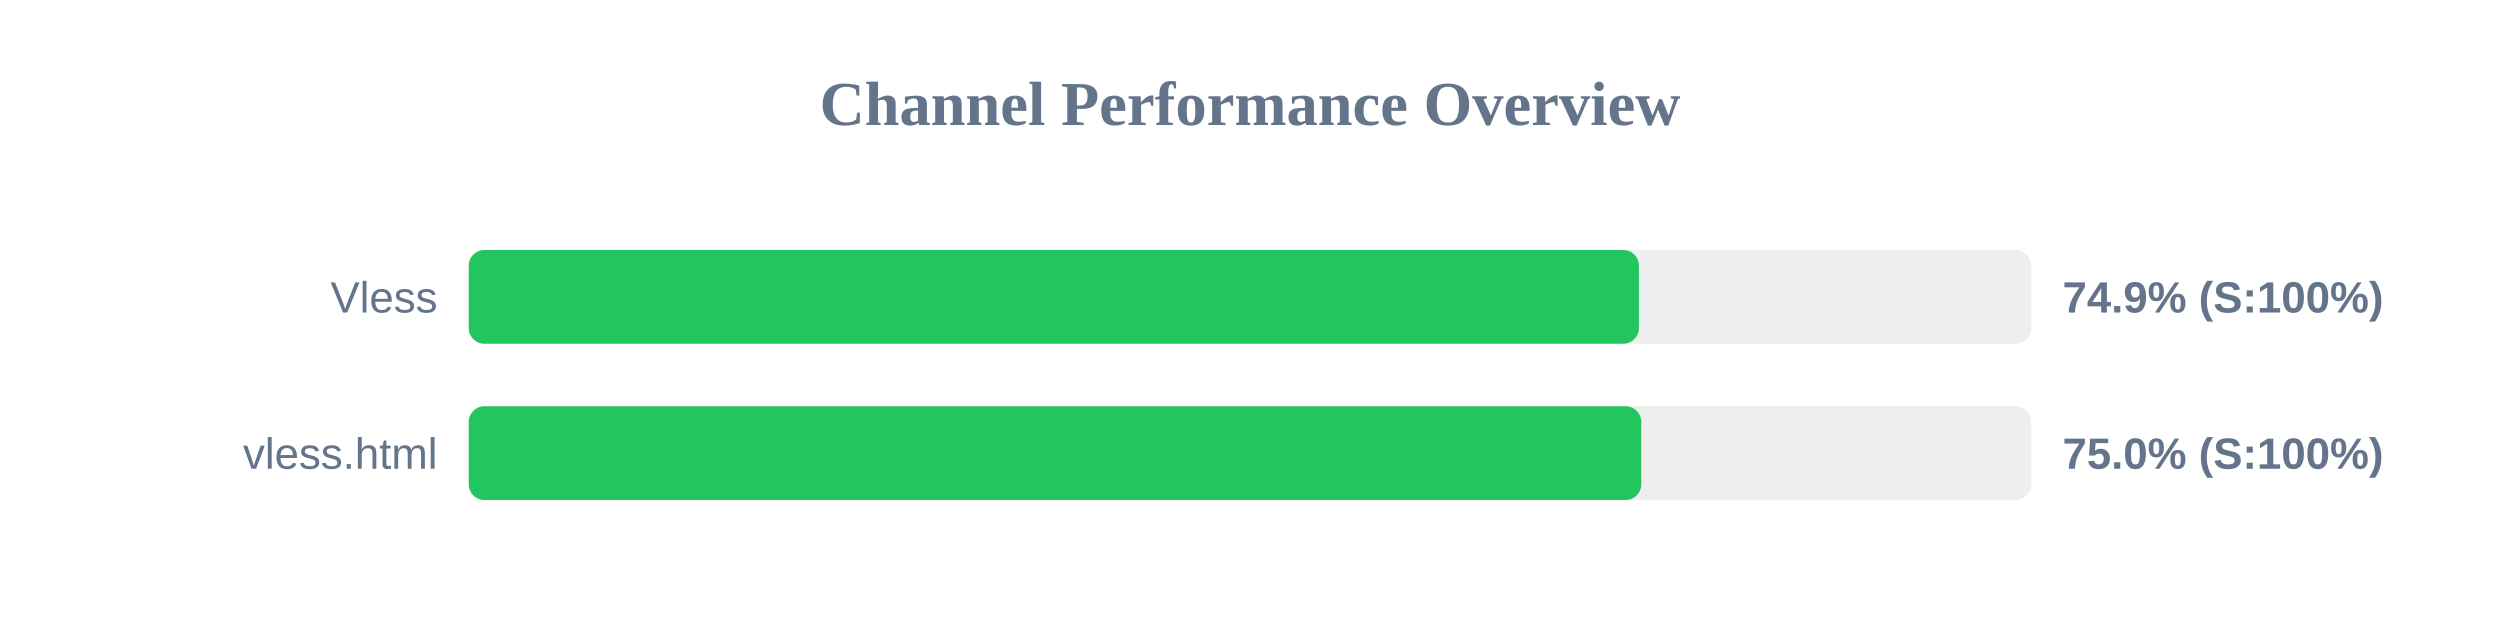
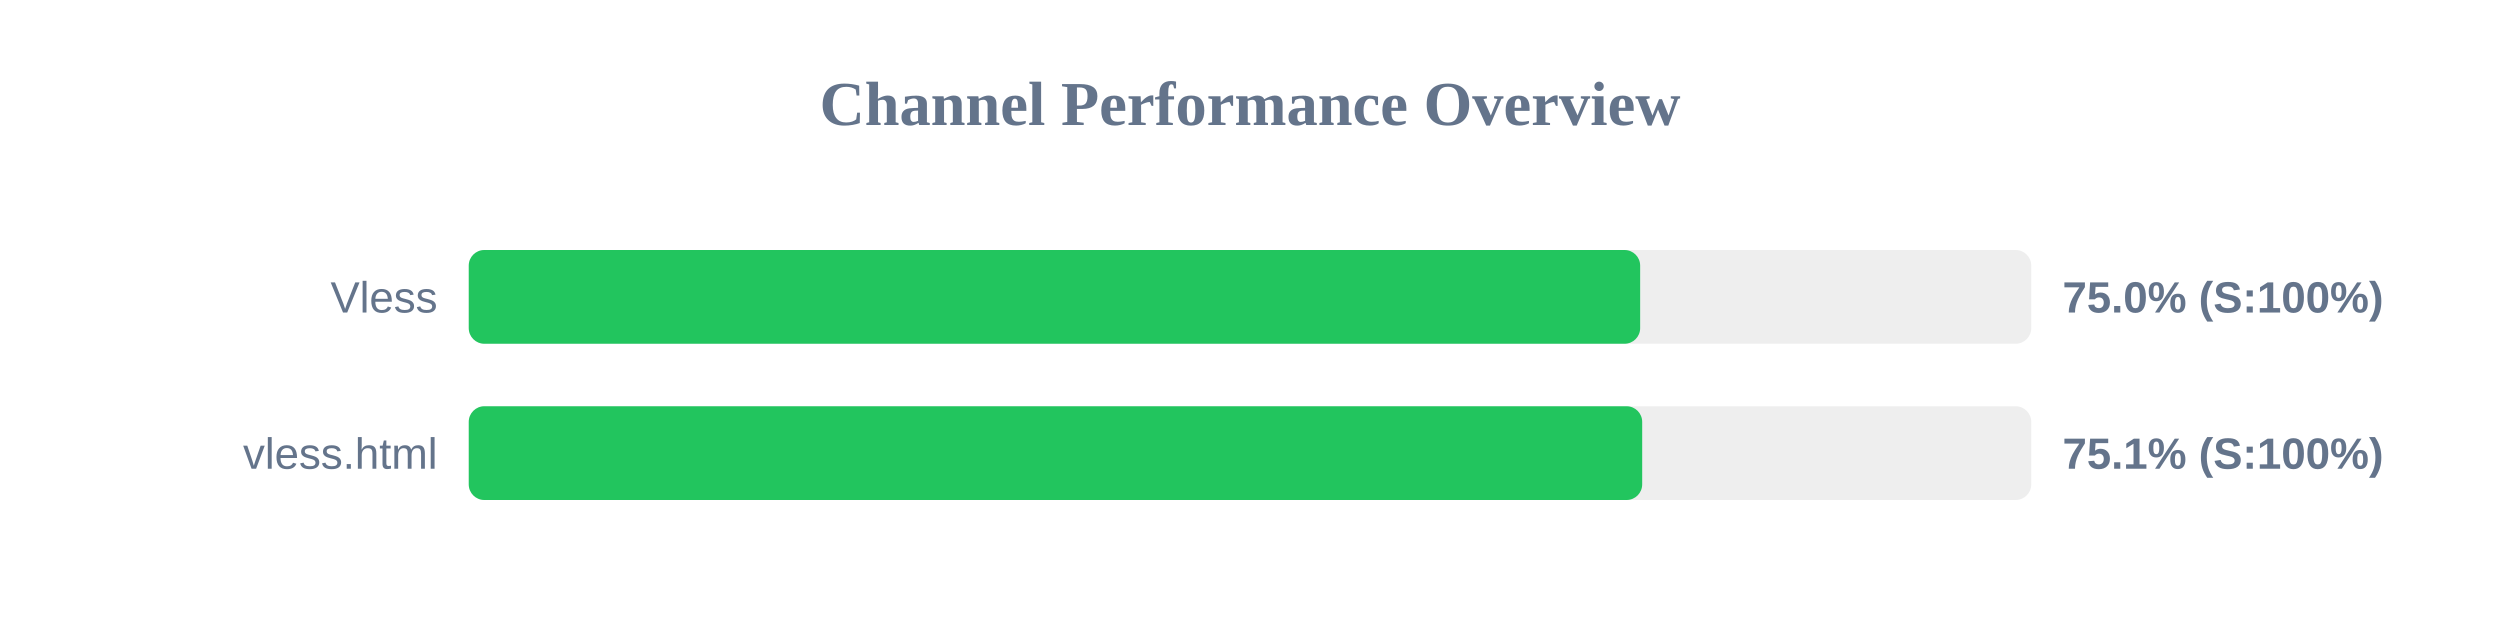
<svg xmlns="http://www.w3.org/2000/svg" width="800" height="200" version="1.1">
  <style>
        .row { font: 14px Arial; fill: #64748b; }
        .score { font: bold 14px Arial; fill: #64748b; }
    </style>
  <text x="400" y="40" text-anchor="middle" font-size="20px" font-weight="bold" fill="#64748b">Channel Performance Overview</text>
  <rect x="150" y="80" width="500" height="30" fill="#eee" rx="5" />
-   <rect x="150" y="80" width="374.45" height="30" fill="#22c55e" rx="5" />
+   <rect x="150" y="80" width="374.85" height="30" fill="#22c55e" rx="5" />
  <text x="140" y="100" text-anchor="end" class="row">Vless</text>
-   <text x="660" y="100" text-anchor="start" class="score">74.9% (S:100%)</text>
+   <text x="660" y="100" text-anchor="start" class="score">75.0% (S:100%)</text>
  <rect x="150" y="130" width="500" height="30" fill="#eee" rx="5" />
-   <rect x="150" y="130" width="375.2" height="30" fill="#22c55e" rx="5" />
+   <rect x="150" y="130" width="375.5" height="30" fill="#22c55e" rx="5" />
  <text x="140" y="150" text-anchor="end" class="row">vless.html</text>
-   <text x="660" y="150" text-anchor="start" class="score">75.0% (S:100%)</text>
+   <text x="660" y="150" text-anchor="start" class="score">75.1% (S:100%)</text>
</svg>
